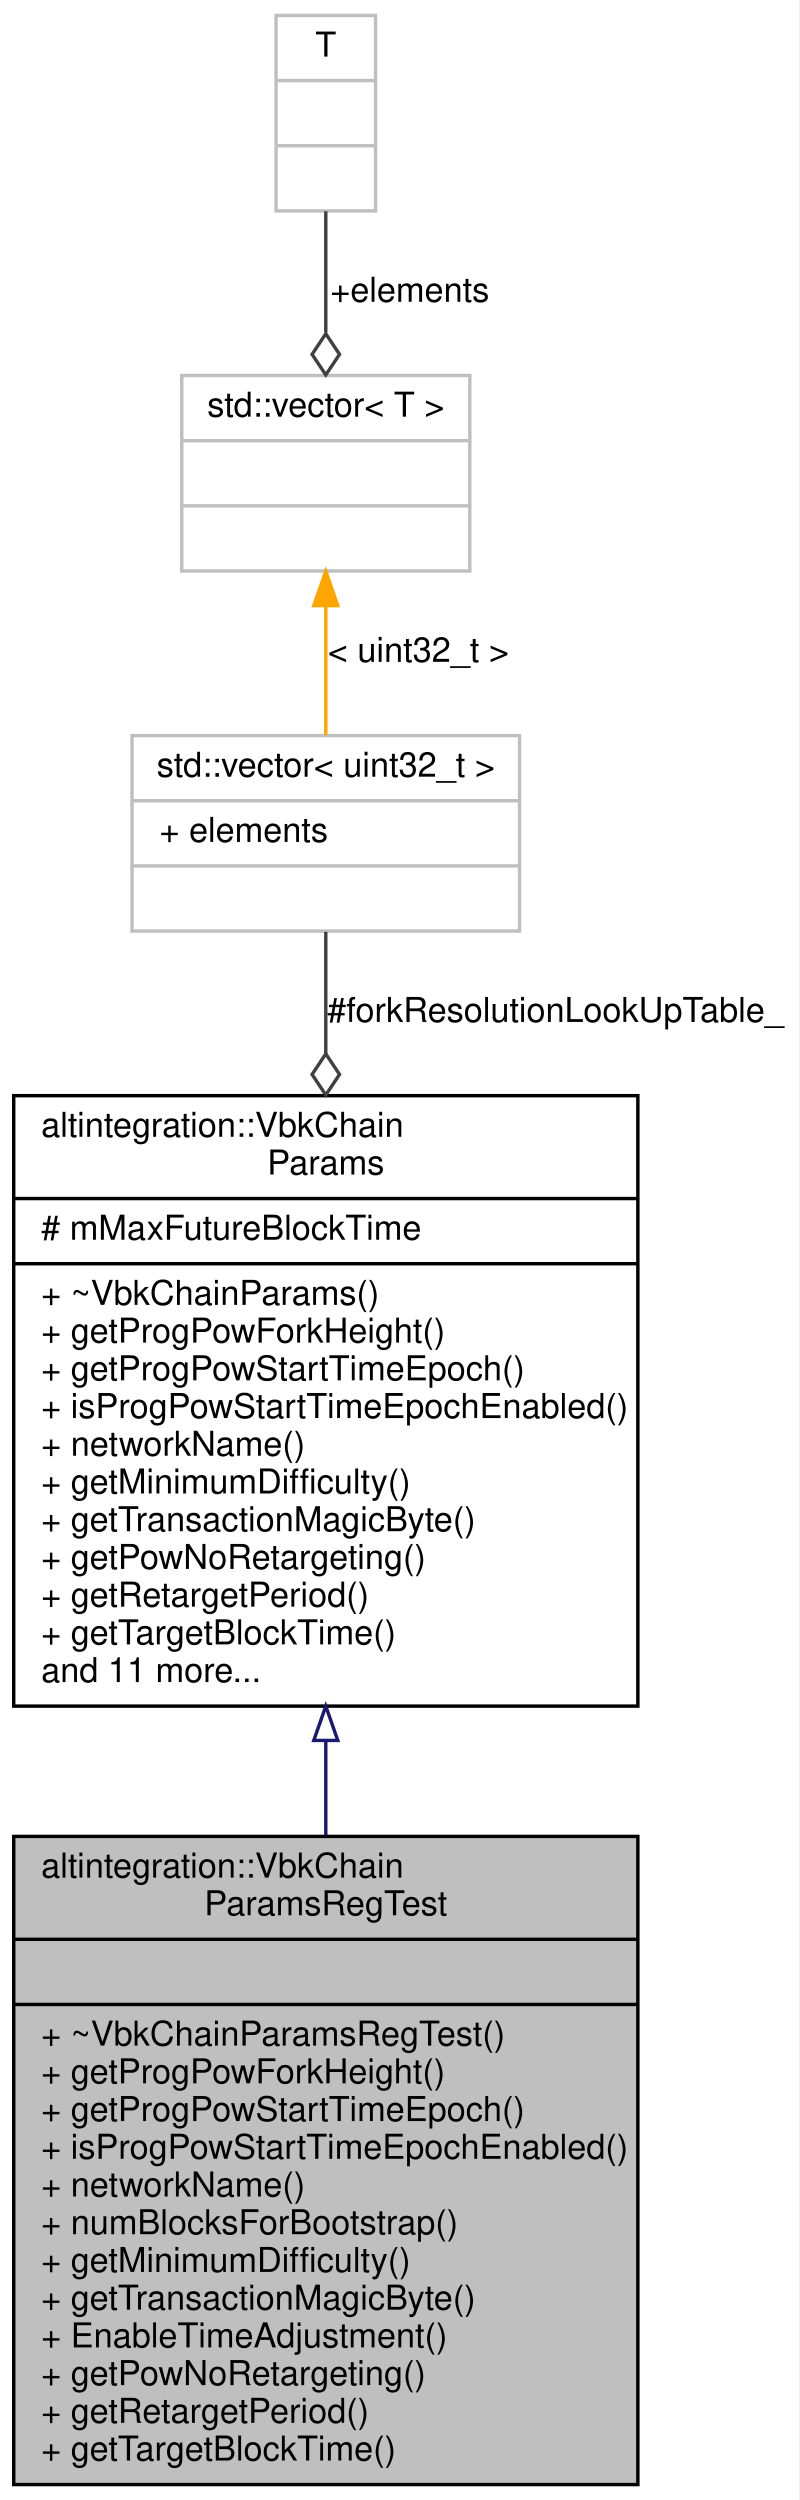
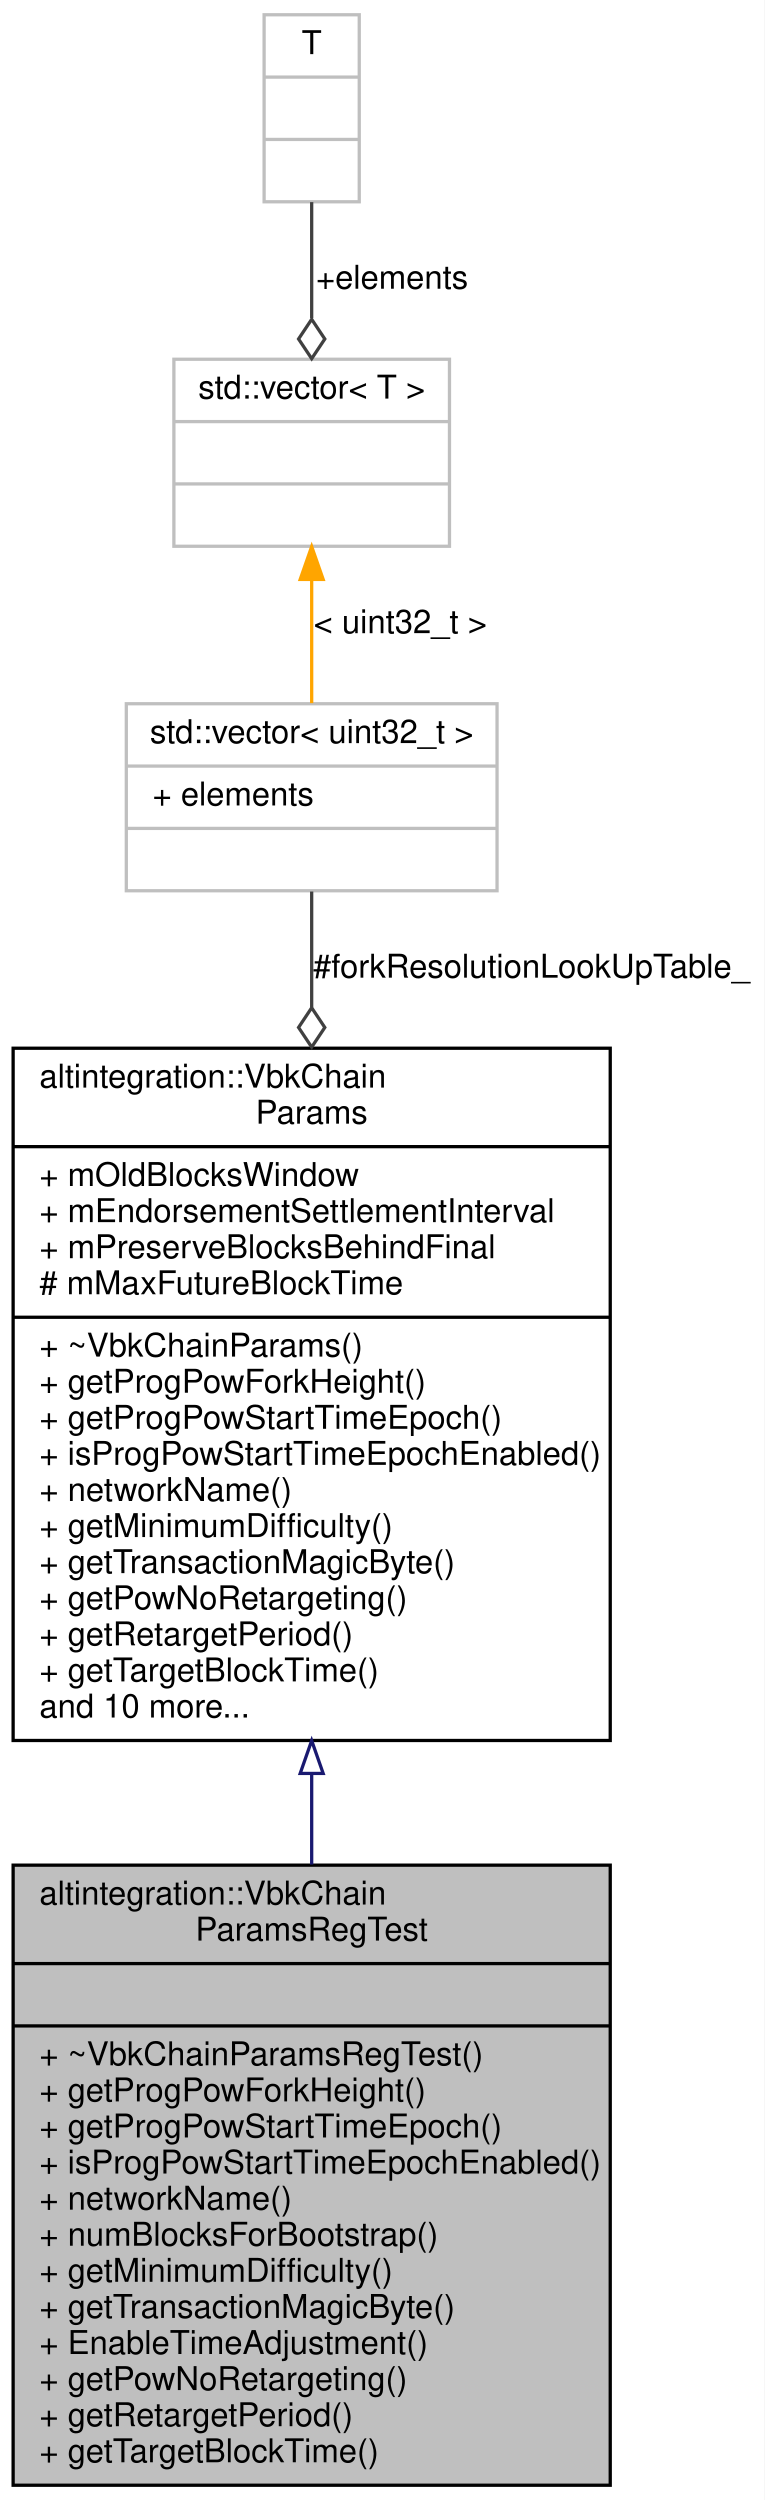
- <svg xmlns="http://www.w3.org/2000/svg" xmlns:xlink="http://www.w3.org/1999/xlink" width="233pt" height="729pt" viewBox="0.00 0.00 233.00 729.00">
-   <g id="graph0" class="graph" transform="scale(1 1) rotate(0) translate(4 725)">
-     <polygon fill="white" stroke="transparent" points="-4,4 -4,-725 229,-725 229,4 -4,4" />
+ <svg xmlns="http://www.w3.org/2000/svg" xmlns:xlink="http://www.w3.org/1999/xlink" width="233pt" height="762pt" viewBox="0.00 0.00 233.00 762.00">
+   <g id="graph0" class="graph" transform="scale(1 1) rotate(0) translate(4 758)">
+     <polygon fill="white" stroke="transparent" points="-4,4 -4,-758 229,-758 229,4 -4,4" />
    <g id="node1" class="node">
      <g id="a_node1">
        <a xlink:title="RegTest VBK config.">
          <polygon fill="#bfbfbf" stroke="black" points="0,-0.5 0,-189.5 182,-189.5 182,-0.5 0,-0.5" />
          <text text-anchor="start" x="8" y="-177.5" font-family="Helvetica,sans-Serif" font-size="10.00">altintegration::VbkChain</text>
          <text text-anchor="middle" x="91" y="-166.5" font-family="Helvetica,sans-Serif" font-size="10.00">ParamsRegTest</text>
          <polyline fill="none" stroke="black" points="0,-159.5 182,-159.5 " />
          <text text-anchor="middle" x="91" y="-147.5" font-family="Helvetica,sans-Serif" font-size="10.00"> </text>
          <polyline fill="none" stroke="black" points="0,-140.5 182,-140.5 " />
          <text text-anchor="start" x="8" y="-128.5" font-family="Helvetica,sans-Serif" font-size="10.00">+ ~VbkChainParamsRegTest()</text>
          <text text-anchor="start" x="8" y="-117.5" font-family="Helvetica,sans-Serif" font-size="10.00">+ getProgPowForkHeight()</text>
          <text text-anchor="start" x="8" y="-106.5" font-family="Helvetica,sans-Serif" font-size="10.00">+ getProgPowStartTimeEpoch()</text>
          <text text-anchor="start" x="8" y="-95.5" font-family="Helvetica,sans-Serif" font-size="10.00">+ isProgPowStartTimeEpochEnabled()</text>
          <text text-anchor="start" x="8" y="-84.5" font-family="Helvetica,sans-Serif" font-size="10.00">+ networkName()</text>
          <text text-anchor="start" x="8" y="-73.5" font-family="Helvetica,sans-Serif" font-size="10.00">+ numBlocksForBootstrap()</text>
          <text text-anchor="start" x="8" y="-62.5" font-family="Helvetica,sans-Serif" font-size="10.00">+ getMinimumDifficulty()</text>
          <text text-anchor="start" x="8" y="-51.5" font-family="Helvetica,sans-Serif" font-size="10.00">+ getTransactionMagicByte()</text>
          <text text-anchor="start" x="8" y="-40.5" font-family="Helvetica,sans-Serif" font-size="10.00">+ EnableTimeAdjustment()</text>
          <text text-anchor="start" x="8" y="-29.5" font-family="Helvetica,sans-Serif" font-size="10.00">+ getPowNoRetargeting()</text>
          <text text-anchor="start" x="8" y="-18.5" font-family="Helvetica,sans-Serif" font-size="10.00">+ getRetargetPeriod()</text>
          <text text-anchor="start" x="8" y="-7.5" font-family="Helvetica,sans-Serif" font-size="10.00">+ getTargetBlockTime()</text>
        </a>
      </g>
    </g>
    <g id="node2" class="node">
      <g id="a_node2">
        <a xlink:href="structaltintegration_1_1VbkChainParams.html" target="_top" xlink:title="VeriBlock chain parameters.">
-           <polygon fill="white" stroke="black" points="0,-227.5 0,-405.5 182,-405.5 182,-227.5 0,-227.5" />
-           <text text-anchor="start" x="8" y="-393.5" font-family="Helvetica,sans-Serif" font-size="10.00">altintegration::VbkChain</text>
-           <text text-anchor="middle" x="91" y="-382.5" font-family="Helvetica,sans-Serif" font-size="10.00">Params</text>
-           <polyline fill="none" stroke="black" points="0,-375.5 182,-375.5 " />
+           <polygon fill="white" stroke="black" points="0,-227.5 0,-438.5 182,-438.5 182,-227.5 0,-227.5" />
+           <text text-anchor="start" x="8" y="-426.5" font-family="Helvetica,sans-Serif" font-size="10.00">altintegration::VbkChain</text>
+           <text text-anchor="middle" x="91" y="-415.5" font-family="Helvetica,sans-Serif" font-size="10.00">Params</text>
+           <polyline fill="none" stroke="black" points="0,-408.5 182,-408.5 " />
+           <text text-anchor="start" x="8" y="-396.5" font-family="Helvetica,sans-Serif" font-size="10.00">+ mOldBlocksWindow</text>
+           <text text-anchor="start" x="8" y="-385.5" font-family="Helvetica,sans-Serif" font-size="10.00">+ mEndorsementSettlementInterval</text>
+           <text text-anchor="start" x="8" y="-374.5" font-family="Helvetica,sans-Serif" font-size="10.00">+ mPreserveBlocksBehindFinal</text>
          <text text-anchor="start" x="8" y="-363.5" font-family="Helvetica,sans-Serif" font-size="10.00"># mMaxFutureBlockTime</text>
          <polyline fill="none" stroke="black" points="0,-356.5 182,-356.5 " />
          <text text-anchor="start" x="8" y="-344.5" font-family="Helvetica,sans-Serif" font-size="10.00">+ ~VbkChainParams()</text>
          <text text-anchor="start" x="8" y="-333.5" font-family="Helvetica,sans-Serif" font-size="10.00">+ getProgPowForkHeight()</text>
          <text text-anchor="start" x="8" y="-322.5" font-family="Helvetica,sans-Serif" font-size="10.00">+ getProgPowStartTimeEpoch()</text>
          <text text-anchor="start" x="8" y="-311.5" font-family="Helvetica,sans-Serif" font-size="10.00">+ isProgPowStartTimeEpochEnabled()</text>
          <text text-anchor="start" x="8" y="-300.5" font-family="Helvetica,sans-Serif" font-size="10.00">+ networkName()</text>
          <text text-anchor="start" x="8" y="-289.5" font-family="Helvetica,sans-Serif" font-size="10.00">+ getMinimumDifficulty()</text>
          <text text-anchor="start" x="8" y="-278.5" font-family="Helvetica,sans-Serif" font-size="10.00">+ getTransactionMagicByte()</text>
          <text text-anchor="start" x="8" y="-267.5" font-family="Helvetica,sans-Serif" font-size="10.00">+ getPowNoRetargeting()</text>
          <text text-anchor="start" x="8" y="-256.5" font-family="Helvetica,sans-Serif" font-size="10.00">+ getRetargetPeriod()</text>
          <text text-anchor="start" x="8" y="-245.5" font-family="Helvetica,sans-Serif" font-size="10.00">+ getTargetBlockTime()</text>
-           <text text-anchor="start" x="8" y="-234.5" font-family="Helvetica,sans-Serif" font-size="10.00">and 11 more...</text>
+           <text text-anchor="start" x="8" y="-234.5" font-family="Helvetica,sans-Serif" font-size="10.00">and 10 more...</text>
        </a>
      </g>
    </g>
    <g id="edge1" class="edge">
-       <path fill="none" stroke="midnightblue" d="M91,-217.24C91,-208.11 91,-198.87 91,-189.78" />
-       <polygon fill="none" stroke="midnightblue" points="87.5,-217.49 91,-227.49 94.5,-217.49 87.5,-217.49" />
+       <path fill="none" stroke="midnightblue" d="M91,-217.4C91,-208.12 91,-198.8 91,-189.69" />
+       <polygon fill="none" stroke="midnightblue" points="87.5,-217.46 91,-227.46 94.5,-217.46 87.5,-217.46" />
    </g>
    <g id="node3" class="node">
      <g id="a_node3">
        <a xlink:title=" ">
-           <polygon fill="white" stroke="#bfbfbf" points="34.5,-453.5 34.5,-510.5 147.5,-510.5 147.5,-453.5 34.5,-453.5" />
-           <text text-anchor="middle" x="91" y="-498.5" font-family="Helvetica,sans-Serif" font-size="10.00">std::vector&lt; uint32_t &gt;</text>
-           <polyline fill="none" stroke="#bfbfbf" points="34.5,-491.5 147.5,-491.5 " />
-           <text text-anchor="start" x="42.5" y="-479.5" font-family="Helvetica,sans-Serif" font-size="10.00">+ elements</text>
-           <polyline fill="none" stroke="#bfbfbf" points="34.5,-472.5 147.5,-472.5 " />
-           <text text-anchor="middle" x="91" y="-460.5" font-family="Helvetica,sans-Serif" font-size="10.00"> </text>
+           <polygon fill="white" stroke="#bfbfbf" points="34.5,-486.5 34.5,-543.5 147.5,-543.5 147.5,-486.5 34.5,-486.5" />
+           <text text-anchor="middle" x="91" y="-531.5" font-family="Helvetica,sans-Serif" font-size="10.00">std::vector&lt; uint32_t &gt;</text>
+           <polyline fill="none" stroke="#bfbfbf" points="34.5,-524.5 147.5,-524.5 " />
+           <text text-anchor="start" x="42.5" y="-512.5" font-family="Helvetica,sans-Serif" font-size="10.00">+ elements</text>
+           <polyline fill="none" stroke="#bfbfbf" points="34.5,-505.5 147.5,-505.5 " />
+           <text text-anchor="middle" x="91" y="-493.5" font-family="Helvetica,sans-Serif" font-size="10.00"> </text>
        </a>
      </g>
    </g>
    <g id="edge2" class="edge">
-       <path fill="none" stroke="#404040" d="M91,-453.26C91,-443.01 91,-430.7 91,-417.74" />
-       <polygon fill="none" stroke="#404040" points="91,-417.7 87,-411.7 91,-405.7 95,-411.7 91,-417.7" />
-       <text text-anchor="middle" x="158" y="-427" font-family="Helvetica,sans-Serif" font-size="10.00"> #forkResolutionLookUpTable_</text>
+       <path fill="none" stroke="#404040" d="M91,-486.27C91,-476.15 91,-463.98 91,-450.97" />
+       <polygon fill="none" stroke="#404040" points="91,-450.83 87,-444.83 91,-438.83 95,-444.83 91,-450.83" />
+       <text text-anchor="middle" x="158" y="-460" font-family="Helvetica,sans-Serif" font-size="10.00"> #forkResolutionLookUpTable_</text>
    </g>
    <g id="node4" class="node">
      <g id="a_node4">
        <a xlink:title=" ">
-           <polygon fill="white" stroke="#bfbfbf" points="49,-558.5 49,-615.5 133,-615.5 133,-558.5 49,-558.5" />
-           <text text-anchor="middle" x="91" y="-603.5" font-family="Helvetica,sans-Serif" font-size="10.00">std::vector&lt; T &gt;</text>
-           <polyline fill="none" stroke="#bfbfbf" points="49,-596.5 133,-596.5 " />
-           <text text-anchor="middle" x="91" y="-584.5" font-family="Helvetica,sans-Serif" font-size="10.00"> </text>
-           <polyline fill="none" stroke="#bfbfbf" points="49,-577.5 133,-577.5 " />
-           <text text-anchor="middle" x="91" y="-565.5" font-family="Helvetica,sans-Serif" font-size="10.00"> </text>
+           <polygon fill="white" stroke="#bfbfbf" points="49,-591.5 49,-648.5 133,-648.5 133,-591.5 49,-591.5" />
+           <text text-anchor="middle" x="91" y="-636.5" font-family="Helvetica,sans-Serif" font-size="10.00">std::vector&lt; T &gt;</text>
+           <polyline fill="none" stroke="#bfbfbf" points="49,-629.5 133,-629.5 " />
+           <text text-anchor="middle" x="91" y="-617.5" font-family="Helvetica,sans-Serif" font-size="10.00"> </text>
+           <polyline fill="none" stroke="#bfbfbf" points="49,-610.5 133,-610.5 " />
+           <text text-anchor="middle" x="91" y="-598.5" font-family="Helvetica,sans-Serif" font-size="10.00"> </text>
        </a>
      </g>
    </g>
    <g id="edge3" class="edge">
-       <path fill="none" stroke="orange" d="M91,-548.29C91,-535.84 91,-522.23 91,-510.68" />
-       <polygon fill="orange" stroke="orange" points="87.5,-548.4 91,-558.4 94.5,-548.4 87.5,-548.4" />
-       <text text-anchor="middle" x="118" y="-532" font-family="Helvetica,sans-Serif" font-size="10.00"> &lt; uint32_t &gt;</text>
+       <path fill="none" stroke="orange" d="M91,-581.29C91,-568.84 91,-555.23 91,-543.68" />
+       <polygon fill="orange" stroke="orange" points="87.5,-581.4 91,-591.4 94.5,-581.4 87.5,-581.4" />
+       <text text-anchor="middle" x="118" y="-565" font-family="Helvetica,sans-Serif" font-size="10.00"> &lt; uint32_t &gt;</text>
    </g>
    <g id="node5" class="node">
      <g id="a_node5">
        <a xlink:title=" ">
-           <polygon fill="white" stroke="#bfbfbf" points="76.5,-663.5 76.5,-720.5 105.5,-720.5 105.5,-663.5 76.5,-663.5" />
-           <text text-anchor="middle" x="91" y="-708.5" font-family="Helvetica,sans-Serif" font-size="10.00">T</text>
-           <polyline fill="none" stroke="#bfbfbf" points="76.5,-701.5 105.5,-701.5 " />
-           <text text-anchor="middle" x="91" y="-689.5" font-family="Helvetica,sans-Serif" font-size="10.00"> </text>
-           <polyline fill="none" stroke="#bfbfbf" points="76.5,-682.5 105.5,-682.5 " />
-           <text text-anchor="middle" x="91" y="-670.5" font-family="Helvetica,sans-Serif" font-size="10.00"> </text>
+           <polygon fill="white" stroke="#bfbfbf" points="76.5,-696.5 76.5,-753.5 105.5,-753.5 105.5,-696.5 76.5,-696.5" />
+           <text text-anchor="middle" x="91" y="-741.5" font-family="Helvetica,sans-Serif" font-size="10.00">T</text>
+           <polyline fill="none" stroke="#bfbfbf" points="76.5,-734.5 105.5,-734.5 " />
+           <text text-anchor="middle" x="91" y="-722.5" font-family="Helvetica,sans-Serif" font-size="10.00"> </text>
+           <polyline fill="none" stroke="#bfbfbf" points="76.5,-715.5 105.5,-715.5 " />
+           <text text-anchor="middle" x="91" y="-703.5" font-family="Helvetica,sans-Serif" font-size="10.00"> </text>
        </a>
      </g>
    </g>
    <g id="edge4" class="edge">
-       <path fill="none" stroke="#404040" d="M91,-663.4C91,-652.55 91,-639.87 91,-628.05" />
-       <polygon fill="none" stroke="#404040" points="91,-627.68 87,-621.68 91,-615.68 95,-621.68 91,-627.68" />
-       <text text-anchor="middle" x="115.5" y="-637" font-family="Helvetica,sans-Serif" font-size="10.00"> +elements</text>
+       <path fill="none" stroke="#404040" d="M91,-696.4C91,-685.55 91,-672.87 91,-661.05" />
+       <polygon fill="none" stroke="#404040" points="91,-660.68 87,-654.68 91,-648.68 95,-654.68 91,-660.68" />
+       <text text-anchor="middle" x="115.5" y="-670" font-family="Helvetica,sans-Serif" font-size="10.00"> +elements</text>
    </g>
  </g>
</svg>
